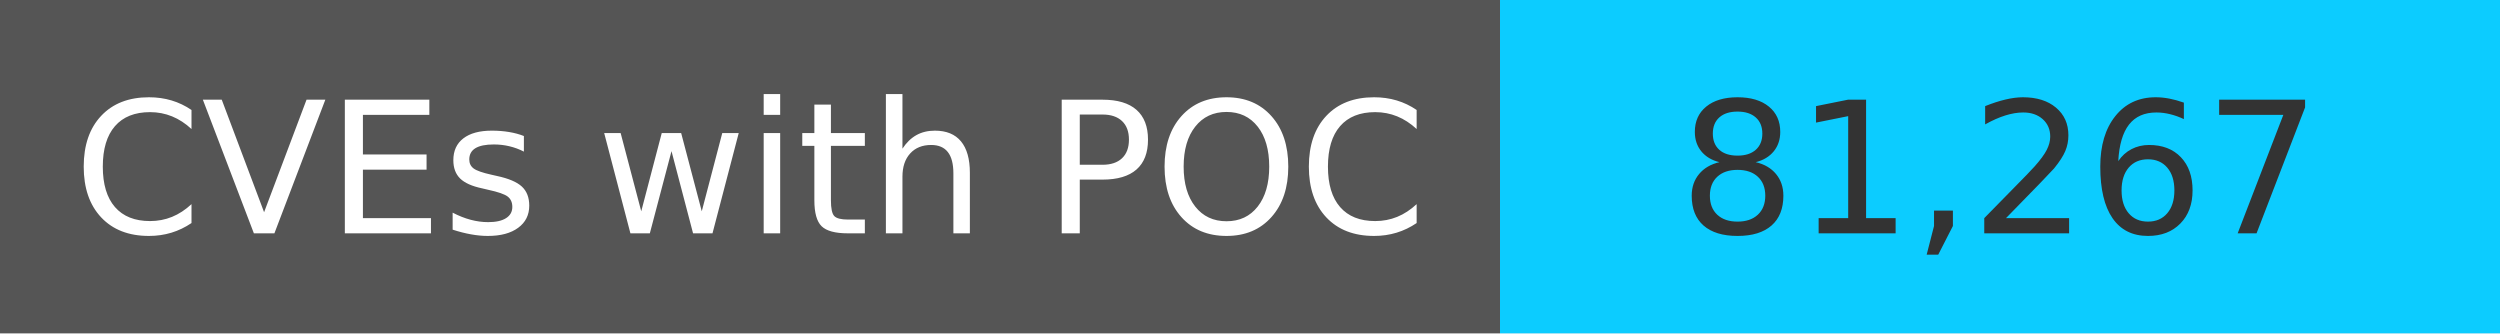
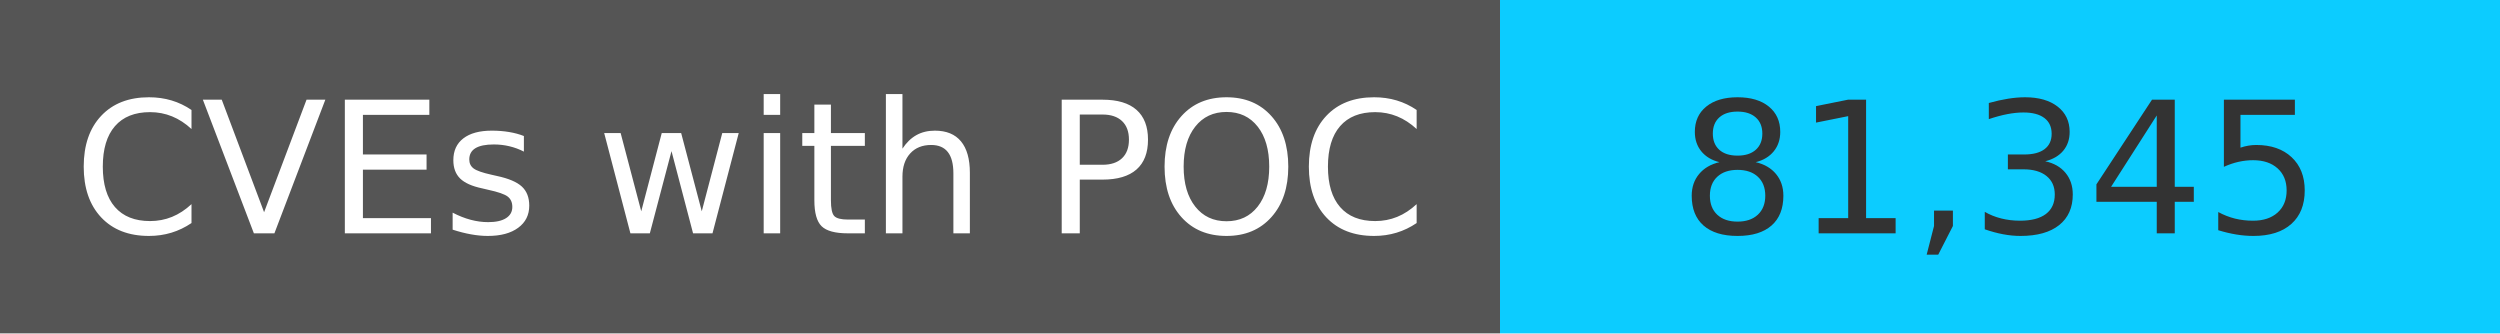
<svg xmlns="http://www.w3.org/2000/svg" width="150" height="20" role="img">
  <linearGradient id="s" x2="0" y2="100%">
    <stop offset="0" stop-color="#bbb" stop-opacity=".1" />
    <stop offset="1" stop-opacity=".1" />
  </linearGradient>
  <g>
    <rect width="90" height="20" fill="#555" />
    <rect x="90" width="267" height="20" fill="#0cccff" />
  </g>
  <g fill="#fff" text-anchor="middle" font-family="Verdana,Geneva,DejaVu Sans,sans-serif" text-rendering="geometricPrecision" font-size="110">
    <text x="450" y="140" transform="scale(.1)" fill="#fff">
            CVEs with POC
        </text>
    <text x="1200" y="140" transform="scale(.1)" fill="#333">
-             81,267
+             81,345
        </text>
  </g>
</svg>
